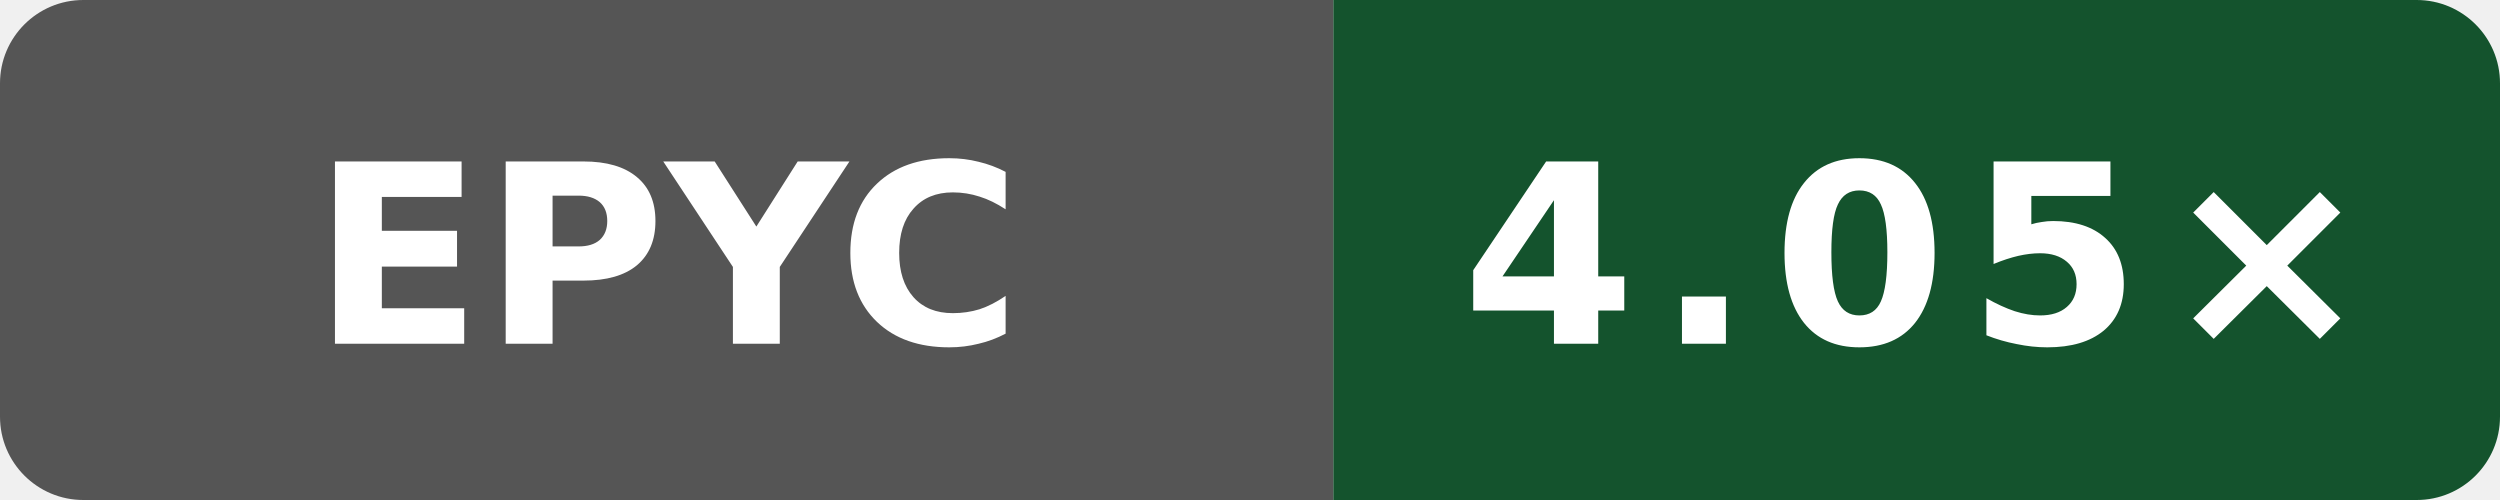
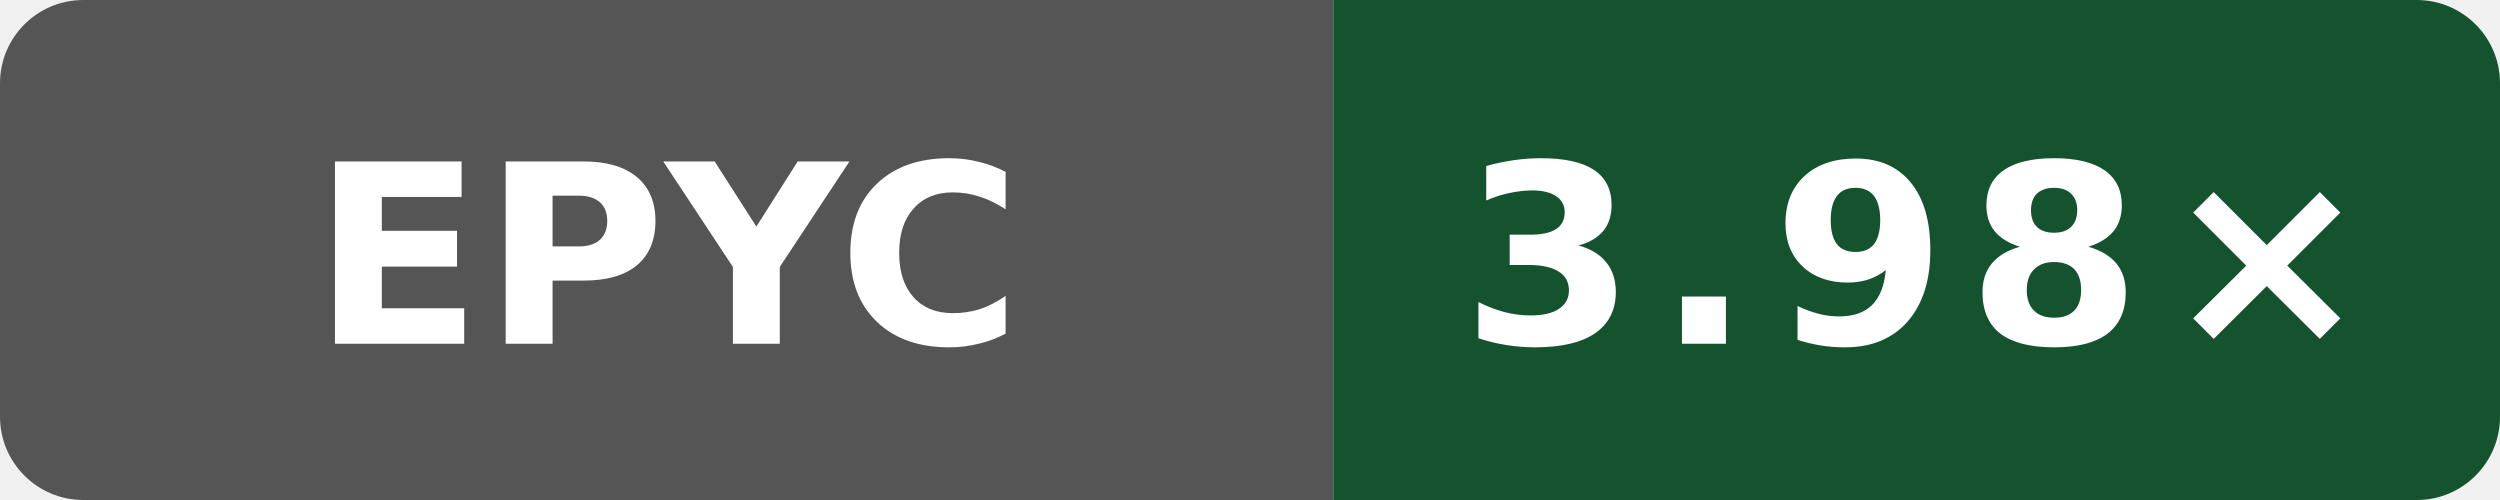
- <svg xmlns="http://www.w3.org/2000/svg" data-original-label="godot build-gcc; AMD EPYC 9V45 96-Core Processor; revision 4bcc7ed573ec2701286a757a83f159779f6c8cbf" data-original-message="4.05×" width="120" height="24" viewBox="0 0 120 24" role="img" aria-label="godot build-gcc; AMD EPYC 9V45 96-Core Processor; revision 4bcc7ed573ec2701286a757a83f159779f6c8cbf; measured 4bcc7ed573ec2701286a757a83f159779f6c8cbf; 3 commits behind main: 4.05×">
+ <svg xmlns="http://www.w3.org/2000/svg" data-original-label="godot build-gcc; AMD EPYC 7763 64-Core Processor; revision 90ebfa8f4eed49b0d61b4b4993914107c23a761e" data-original-message="3.98×" width="120" height="24" viewBox="0 0 120 24" role="img" aria-label="godot build-gcc; AMD EPYC 7763 64-Core Processor; revision 90ebfa8f4eed49b0d61b4b4993914107c23a761e; measured 90ebfa8f4eed49b0d61b4b4993914107c23a761e; 0 commits behind main: 3.98×">
  <defs>
    <clipPath id="badge">
      <rect width="120" height="24" rx="4" />
    </clipPath>
  </defs>
  <g clip-path="url(#badge)">
    <rect width="64" height="24" fill="#555" />
    <rect x="64" width="56" height="24" fill="#14532d" />
  </g>
  <text x="32" y="16.5" fill="#fff" text-anchor="middle" font-family="Verdana,Geneva,DejaVu Sans,sans-serif" font-size="12" font-weight="700" textLength="31" lengthAdjust="spacingAndGlyphs">EPYC</text>
-   <text x="92" y="16.5" fill="#fff" text-anchor="middle" font-family="Verdana,Geneva,DejaVu Sans,sans-serif" font-size="12" font-weight="700" letter-spacing="1" textLength="39" lengthAdjust="spacingAndGlyphs">4.05×</text>
+   <text x="92" y="16.5" fill="#fff" text-anchor="middle" font-family="Verdana,Geneva,DejaVu Sans,sans-serif" font-size="12" font-weight="700" letter-spacing="1" textLength="39" lengthAdjust="spacingAndGlyphs">3.98×</text>
</svg>
